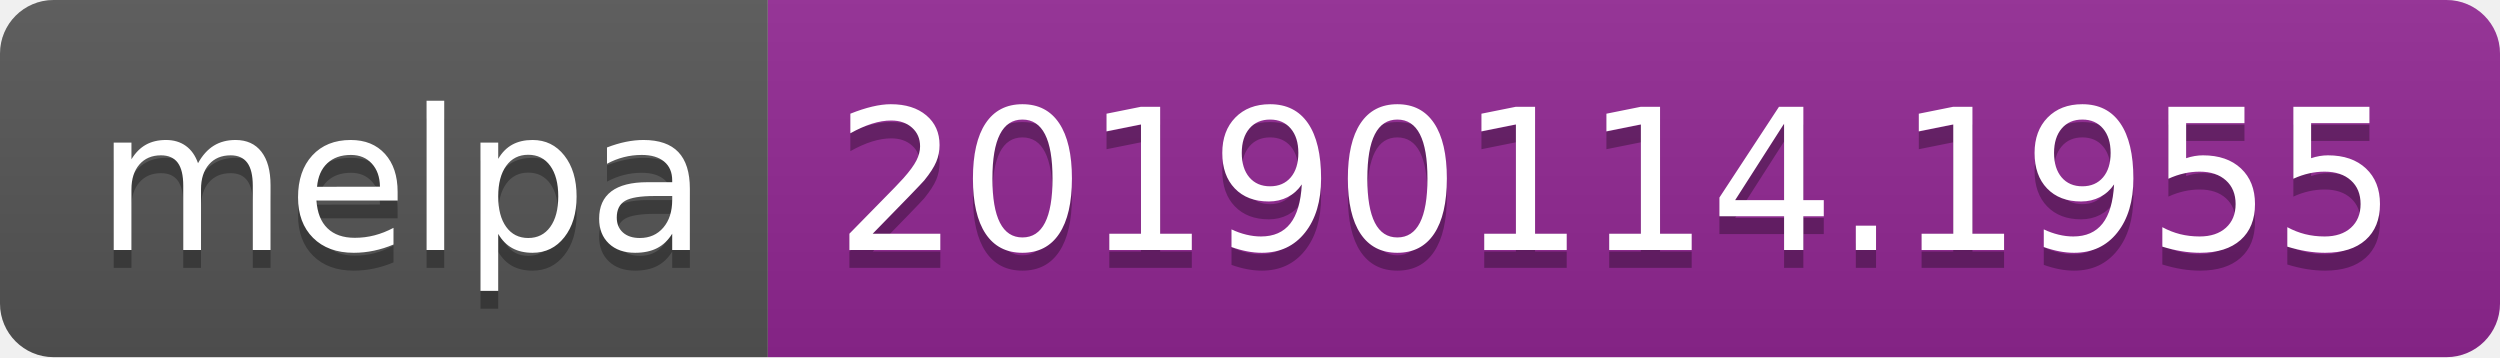
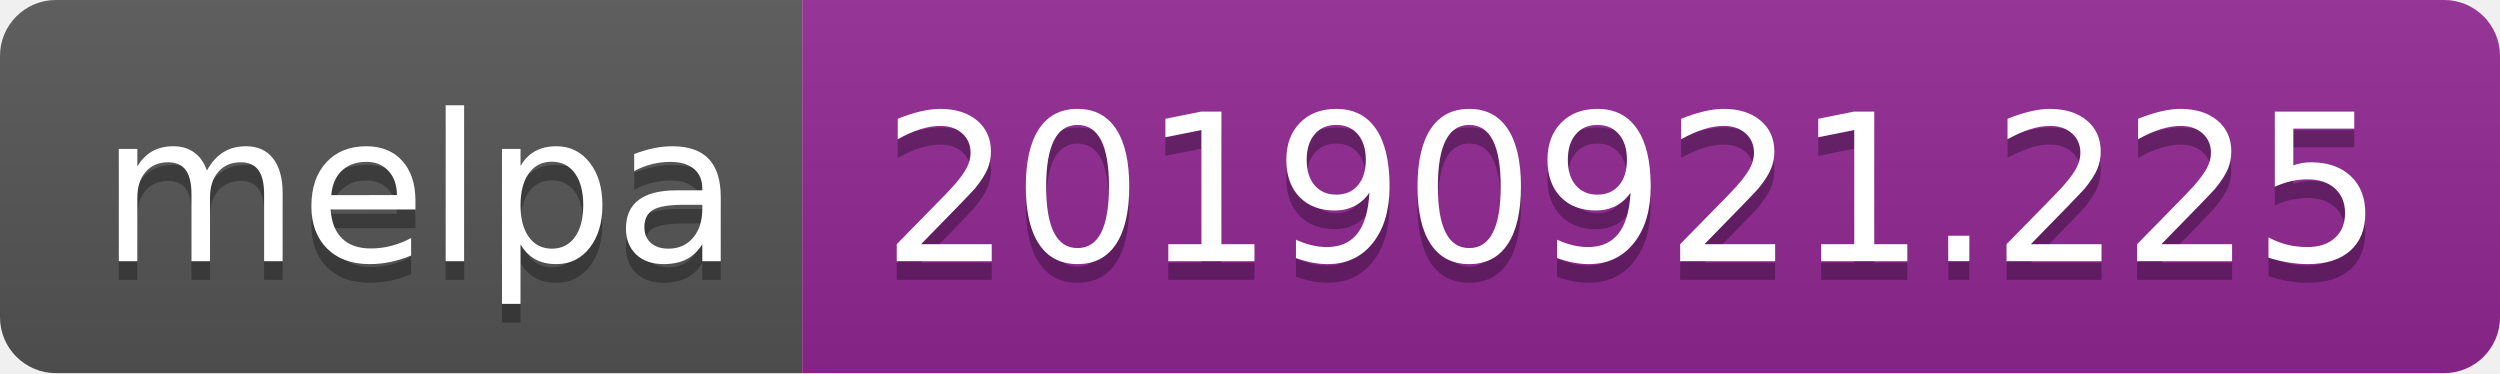
- <svg xmlns="http://www.w3.org/2000/svg" width="140" height="20">
+ <svg xmlns="http://www.w3.org/2000/svg" width="134" height="20">
  <linearGradient id="b" x2="0" y2="100%">
    <stop offset="0" stop-color="#bbb" stop-opacity=".1" />
    <stop offset="1" stop-opacity=".1" />
  </linearGradient>
  <clipPath id="a">
-     <rect width="140" height="20" rx="3" fill="#fff" />
+     <rect width="134" height="20" rx="3" fill="#fff" />
  </clipPath>
  <g clip-path="url(#a)">
    <path fill="#555" d="M0 0h43v20H0z" />
-     <path fill="#922793" d="M43 0h97v20H43z" />
-     <path fill="url(#b)" d="M0 0h140v20H0z" />
+     <path fill="#922793" d="M43 0h91v20H43z" />
+     <path fill="url(#b)" d="M0 0h134v20H0z" />
  </g>
  <g fill="#fff" text-anchor="middle" font-family="DejaVu Sans,Verdana,Geneva,sans-serif" font-size="110">
    <text x="225" y="150" fill="#010101" fill-opacity=".3" transform="scale(.1)" textLength="330">melpa</text>
    <text x="225" y="140" transform="scale(.1)" textLength="330">melpa</text>
-     <text x="905" y="150" fill="#010101" fill-opacity=".3" transform="scale(.1)" textLength="870">20190114.1955</text>
-     <text x="905" y="140" transform="scale(.1)" textLength="870">20190114.1955</text>
+     <text x="875" y="150" fill="#010101" fill-opacity=".3" transform="scale(.1)" textLength="810">20190921.225</text>
+     <text x="875" y="140" transform="scale(.1)" textLength="810">20190921.225</text>
  </g>
</svg>
